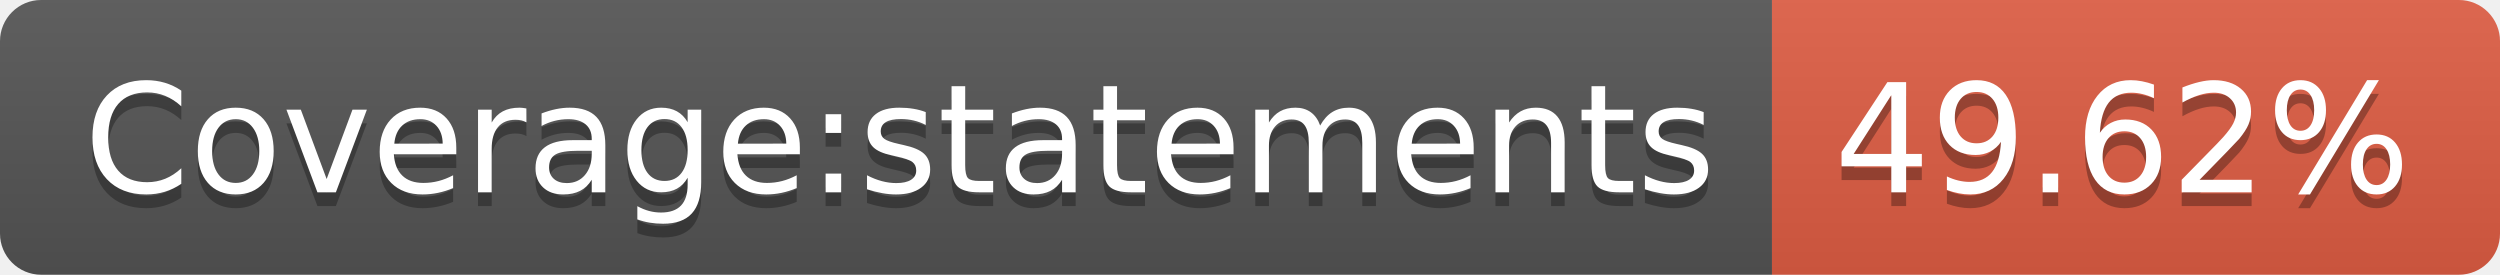
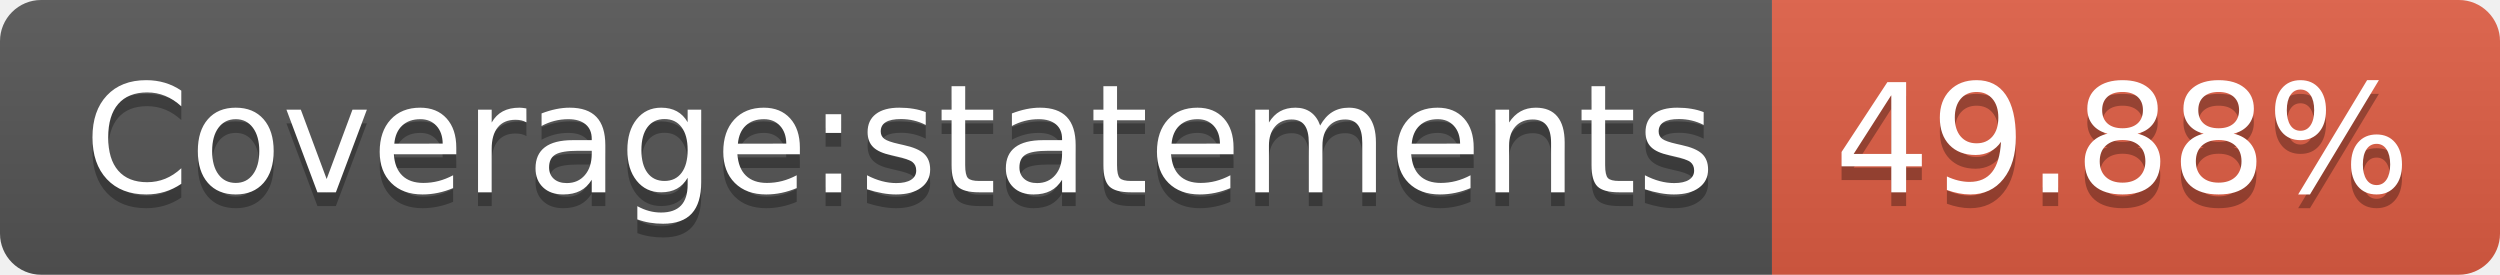
- <svg xmlns="http://www.w3.org/2000/svg" width="182" height="20" role="img" aria-label="Coverage:statements: 49.62%">
+ <svg xmlns="http://www.w3.org/2000/svg" width="182" height="20" role="img" aria-label="Coverage:statements: 49.88%">
  <linearGradient id="s" x2="0" y2="100%">
    <stop offset="0" stop-color="#bbb" stop-opacity=".1" />
    <stop offset="1" stop-opacity=".1" />
  </linearGradient>
  <clipPath id="r">
    <rect width="182" height="20" rx="3" fill="#fff" />
  </clipPath>
  <g clip-path="url(#r)">
    <rect width="129" height="20" fill="#555" />
    <rect x="129" width="53" height="20" fill="#e05d44" />
    <rect width="182" height="20" fill="url(#s)" />
  </g>
  <g fill="#fff" text-anchor="middle" font-family="Verdana,Geneva,DejaVu Sans,sans-serif" text-rendering="geometricPrecision" font-size="110">
    <text aria-hidden="true" x="655" y="150" fill="#010101" fill-opacity=".3" transform="scale(.1)" textLength="1190">Coverage:statements</text>
    <text x="655" y="140" transform="scale(.1)" fill="#fff" textLength="1190">Coverage:statements</text>
-     <text aria-hidden="true" x="1545" y="150" fill="#010101" fill-opacity=".3" transform="scale(.1)" textLength="430">49.62%</text>
-     <text x="1545" y="140" transform="scale(.1)" fill="#fff" textLength="430">49.62%</text>
+     <text aria-hidden="true" x="1545" y="150" fill="#010101" fill-opacity=".3" transform="scale(.1)" textLength="430">49.88%</text>
+     <text x="1545" y="140" transform="scale(.1)" fill="#fff" textLength="430">49.88%</text>
  </g>
</svg>
